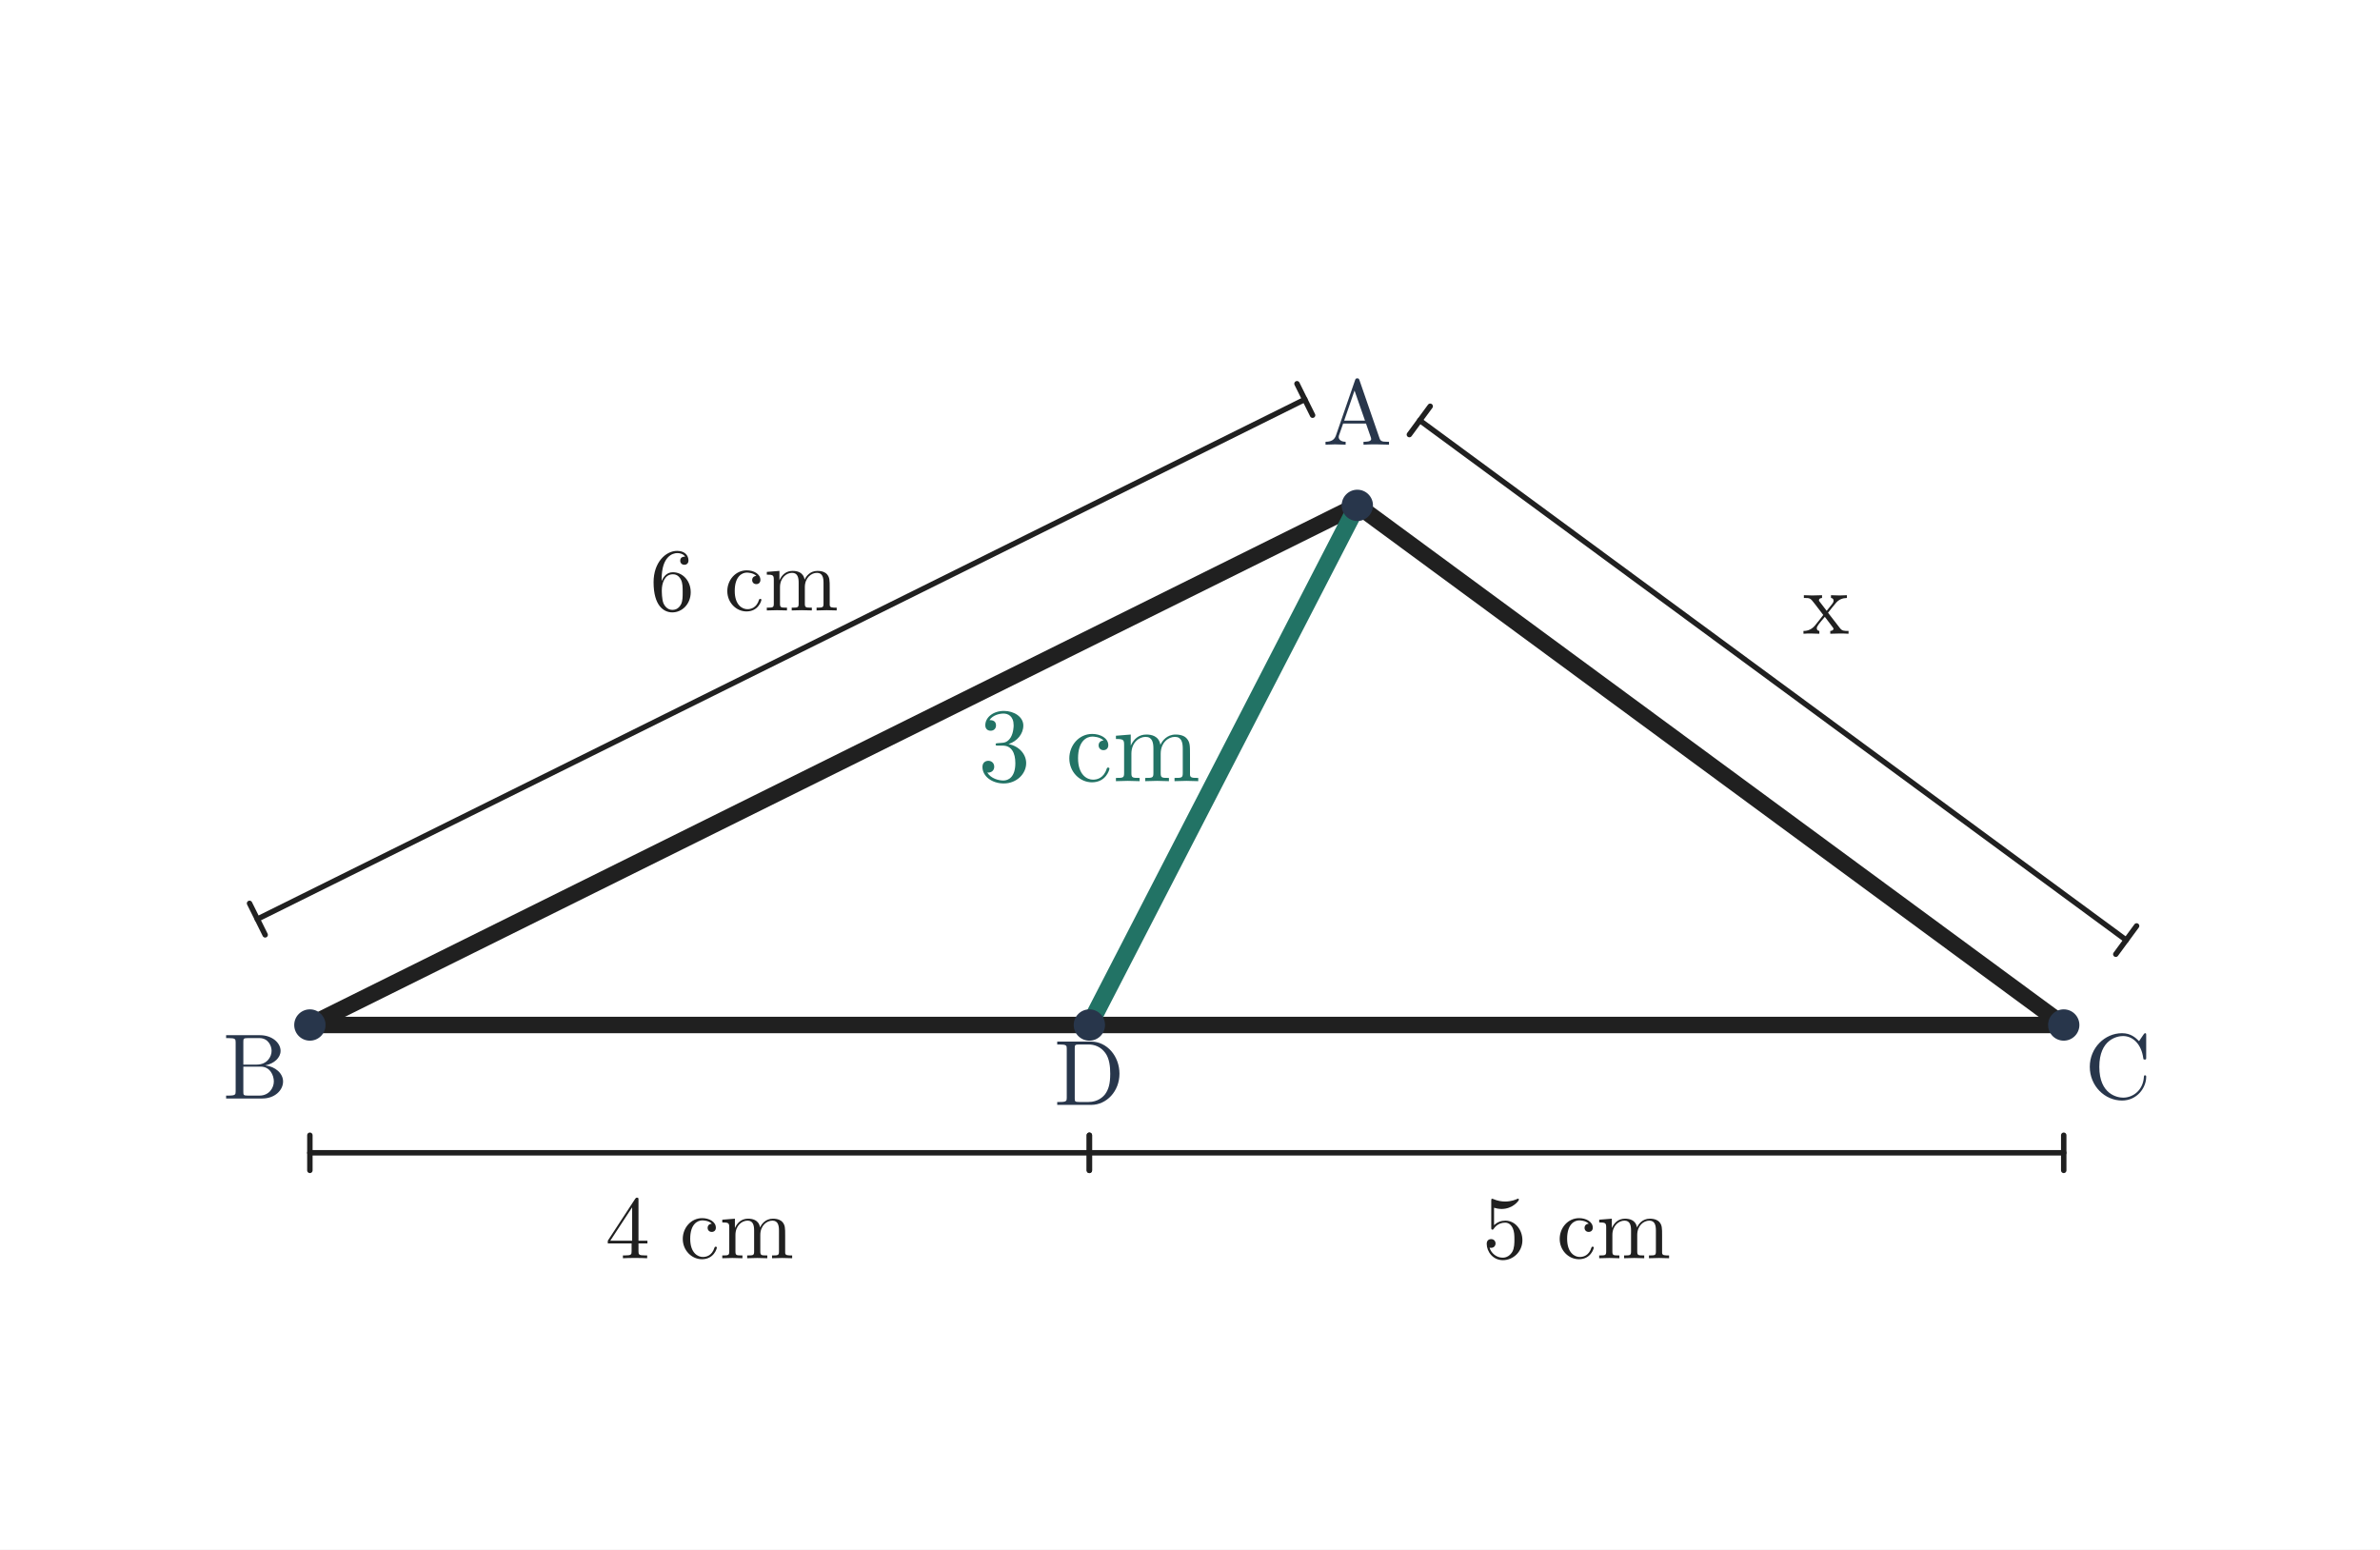
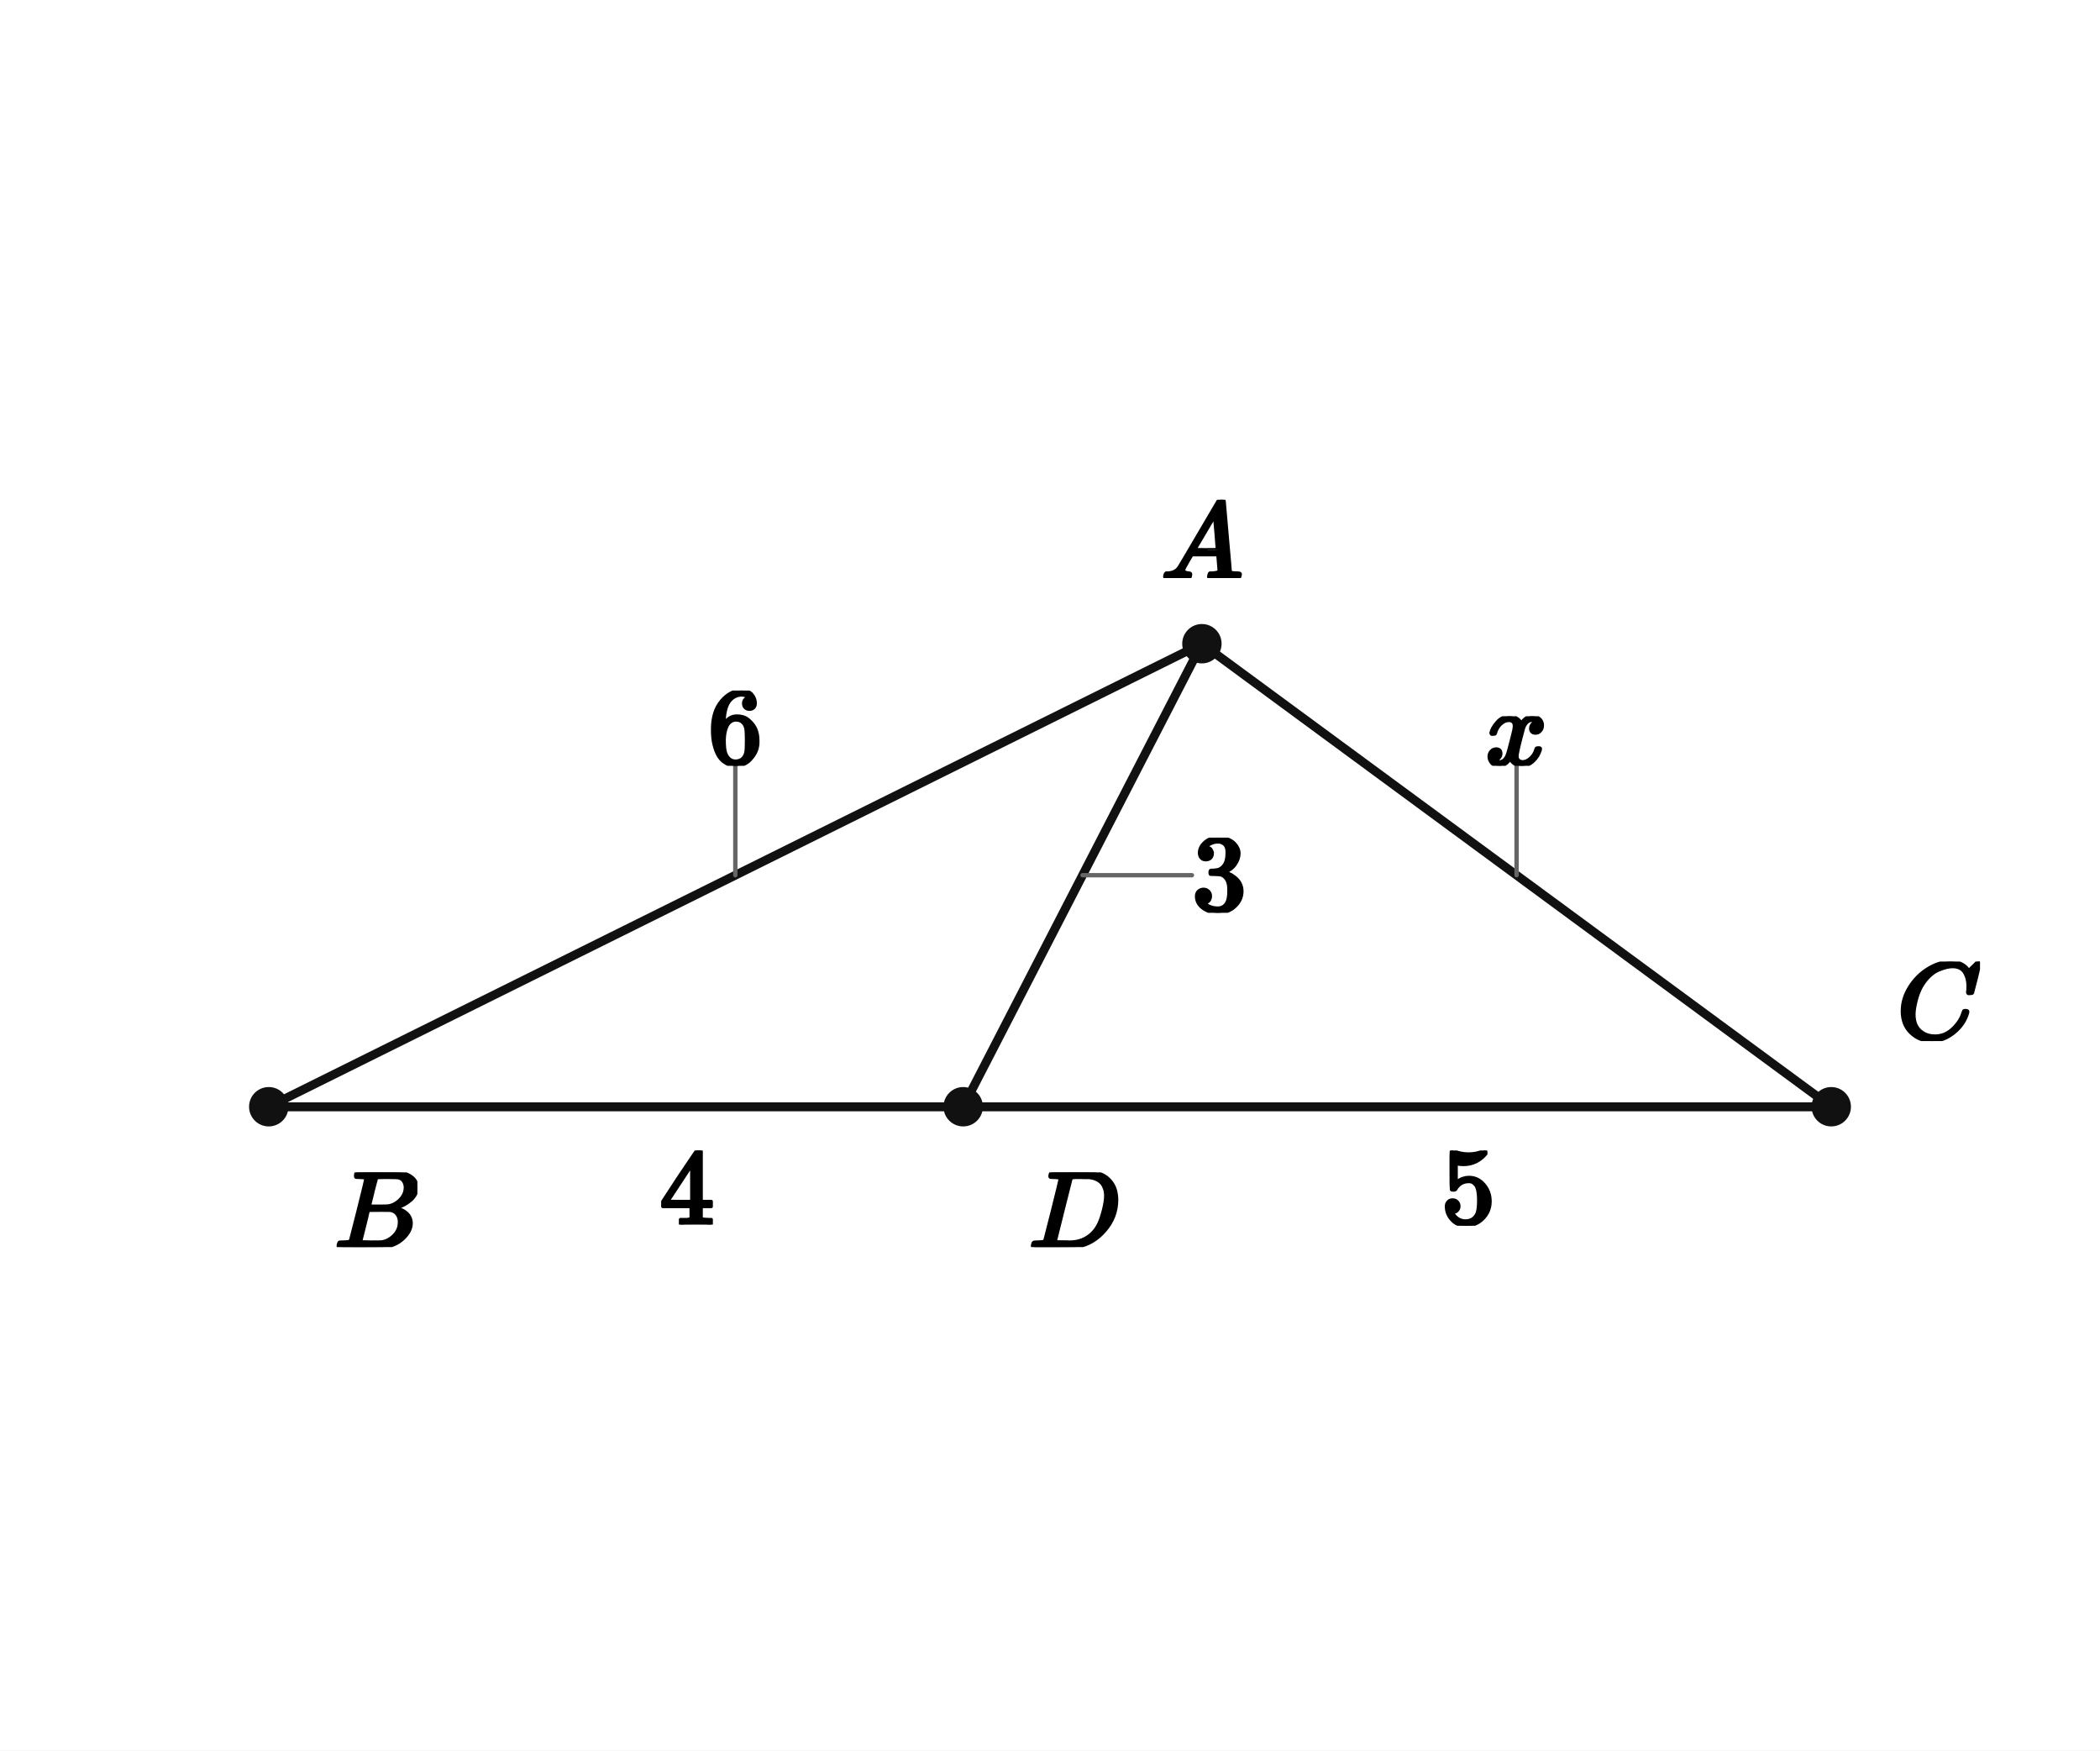
- <svg xmlns="http://www.w3.org/2000/svg" viewBox="0 0 745 485" width="745" height="485" role="img" aria-labelledby="title desc">
-   <rect width="745" height="485" fill="white" />
-   <line x1="424.875" y1="158.177" x2="97" y2="320.823" stroke="#202020" stroke-width="5.15" stroke-linecap="round" />
-   <line x1="97" y1="320.823" x2="646" y2="320.823" stroke="#202020" stroke-width="5.15" stroke-linecap="round" />
-   <line x1="646" y1="320.823" x2="424.875" y2="158.177" stroke="#202020" stroke-width="5.15" stroke-linecap="round" />
-   <line x1="424.875" y1="158.177" x2="341" y2="320.823" stroke="#227365" stroke-width="5.45" stroke-linecap="round" />
-   <line x1="80.558" y1="287.678" x2="408.433" y2="125.031" stroke="#202020" stroke-width="1.7" stroke-linecap="round" />
-   <line x1="78.113" y1="282.75" x2="83.002" y2="292.605" stroke="#202020" stroke-width="1.7" stroke-linecap="round" />
-   <line x1="405.988" y1="120.104" x2="410.877" y2="129.958" stroke="#202020" stroke-width="1.7" stroke-linecap="round" />
-   <text x="232.941" y="191.062" font-size="28" font-family="Malgun Gothic, Cambria Math, sans-serif" font-weight="600" fill="#202020" text-anchor="middle">6 cm</text>
-   <line x1="97" y1="360.823" x2="341" y2="360.823" stroke="#202020" stroke-width="1.7" stroke-linecap="round" />
-   <line x1="97" y1="355.323" x2="97" y2="366.323" stroke="#202020" stroke-width="1.7" stroke-linecap="round" />
-   <line x1="341" y1="355.323" x2="341" y2="366.323" stroke="#202020" stroke-width="1.7" stroke-linecap="round" />
-   <text x="219" y="393.823" font-size="28" font-family="Malgun Gothic, Cambria Math, sans-serif" font-weight="600" fill="#202020" text-anchor="middle">4 cm</text>
-   <line x1="341" y1="360.823" x2="646" y2="360.823" stroke="#202020" stroke-width="1.7" stroke-linecap="round" />
-   <line x1="341" y1="355.323" x2="341" y2="366.323" stroke="#202020" stroke-width="1.7" stroke-linecap="round" />
-   <line x1="646" y1="355.323" x2="646" y2="366.323" stroke="#202020" stroke-width="1.7" stroke-linecap="round" />
-   <text x="493.5" y="393.823" font-size="28" font-family="Malgun Gothic, Cambria Math, sans-serif" font-weight="600" fill="#202020" text-anchor="middle">5 cm</text>
-   <line x1="444.428" y1="131.593" x2="665.553" y2="294.24" stroke="#202020" stroke-width="1.7" stroke-linecap="round" />
-   <line x1="447.687" y1="127.163" x2="441.169" y2="136.024" stroke="#202020" stroke-width="1.7" stroke-linecap="round" />
-   <line x1="668.812" y1="289.81" x2="662.294" y2="298.671" stroke="#202020" stroke-width="1.7" stroke-linecap="round" />
-   <text x="571.581" y="198.361" font-size="28" font-family="Malgun Gothic, Cambria Math, sans-serif" font-weight="600" fill="#202020" text-anchor="middle">x</text>
-   <text x="340.938" y="244.5" font-size="33" font-family="Malgun Gothic, Cambria Math, sans-serif" font-weight="600" fill="#227365" text-anchor="middle">3 cm</text>
-   <circle cx="424.875" cy="158.177" r="4.9" fill="#28364b" />
-   <text x="424.875" y="139.177" font-size="29" font-family="Malgun Gothic, Cambria Math, sans-serif" font-weight="600" fill="#28364b" text-anchor="middle">A</text>
-   <circle cx="97.0" cy="320.823" r="4.9" fill="#28364b" />
-   <text x="80" y="343.823" font-size="29" font-family="Malgun Gothic, Cambria Math, sans-serif" font-weight="600" fill="#28364b" text-anchor="middle">B</text>
-   <circle cx="646.0" cy="320.823" r="4.9" fill="#28364b" />
-   <text x="663" y="343.823" font-size="29" font-family="Malgun Gothic, Cambria Math, sans-serif" font-weight="600" fill="#28364b" text-anchor="middle">C</text>
-   <circle cx="341.0" cy="320.823" r="4.9" fill="#28364b" />
-   <text x="341" y="345.823" font-size="29" font-family="Malgun Gothic, Cambria Math, sans-serif" font-weight="600" fill="#28364b" text-anchor="middle">D</text>
+ <svg xmlns="http://www.w3.org/2000/svg" viewBox="0 0 384 320" width="384" height="320" preserveAspectRatio="xMidYMid meet" role="img" aria-labelledby="visual-title visual-desc" data-engine-version="geometry-visual-v1" data-geometry-style-version="AP_GEOMETRY_PRINT_V1_0_DRAFT" data-geometry-preset="GEOMETRY_STANDARD" data-graph-style-version="AP_GRAPH_PRINT_V1_1_DRAFT" data-geometry-mode="COORDINATE_GEOMETRY_HYBRID" data-axis-scale-mode="EQUAL_UNIT" data-geometry-fact-hash="44136fa355b3678a1146ad16f7e8649e94fb4fc21fe77e8310c060f61caaff8a" data-visual-provenance="independent-facts-python" style="max-width:100%;height:auto;stroke-linejoin:round;stroke-linecap:round" data-publication-profile="fragment-publication-spike-v1" data-safe-margin="12">
+   <rect width="384" height="320" fill="#fff" />
+   <g data-layer="30">
+     <line id="AB" data-role="line" stroke="#111" stroke-width="1.6" fill="none" x1="219.778" y1="117.677" x2="49.143" y2="202.323" />
+   </g>
+   <g data-layer="30">
+     <line id="BC" data-role="line" stroke="#111" stroke-width="1.6" fill="none" x1="49.143" y1="202.323" x2="334.857" y2="202.323" />
+   </g>
+   <g data-layer="30">
+     <line id="CA" data-role="line" stroke="#111" stroke-width="1.6" fill="none" x1="334.857" y1="202.323" x2="219.778" y2="117.677" />
+   </g>
+   <g data-layer="30">
+     <line id="AD" data-role="line" stroke="#111" stroke-width="1.6" fill="none" x1="219.778" y1="117.677" x2="176.127" y2="202.323" />
+   </g>
+   <g data-layer="30">
+     <line id="BD" data-role="line" stroke="#111" stroke-width="1.6" fill="none" x1="49.143" y1="202.323" x2="176.127" y2="202.323" />
+   </g>
+   <g data-layer="30">
+     <line id="DC" data-role="line" stroke="#111" stroke-width="1.6" fill="none" x1="176.127" y1="202.323" x2="334.857" y2="202.323" />
+   </g>
+   <g data-layer="70">
+     <circle id="B" data-role="point" stroke="#111" stroke-width="0.8" fill="#111" cx="49.143" cy="202.323" r="3.2" />
+   </g>
+   <g data-layer="70">
+     <circle id="C" data-role="point" stroke="#111" stroke-width="0.8" fill="#111" cx="334.857" cy="202.323" r="3.2" />
+   </g>
+   <g data-layer="70">
+     <circle id="D" data-role="point" stroke="#111" stroke-width="0.8" fill="#111" cx="176.127" cy="202.323" r="3.2" />
+   </g>
+   <g data-layer="70">
+     <circle id="A" data-role="point" stroke="#111" stroke-width="0.8" fill="#111" cx="219.778" cy="117.677" r="3.2" />
+   </g>
+   <g data-layer="85">
+     <line id="lx-owner-leader" data-role="leader" data-owner-label="lx" data-owner="CA" x1="277.317" y1="160" x2="277.317" y2="140" stroke="#666" stroke-width="0.8" fill="none" />
+   </g>
+   <g data-layer="85">
+     <line id="vAB-owner-leader" data-role="leader" data-owner-label="vAB" data-owner="AB" x1="134.46" y1="160" x2="134.46" y2="140" stroke="#666" stroke-width="0.8" fill="none" />
+   </g>
+   <g data-layer="85">
+     <line id="vAD-owner-leader" data-role="leader" data-owner-label="vAD" data-owner="AD" x1="197.952" y1="160" x2="217.952" y2="160" stroke="#666" stroke-width="0.8" fill="none" />
+   </g>
+   <g data-layer="90">
+     <g id="A-name" data-label-kind="POINT_NAME" data-priority="1" data-font-px="20" data-owner="A" data-fragment-sha="sha256:41aead4f96618b0f443a962eb0c8f56f646fff5ccef8dc43fbfe64be43b79745" transform="translate(212.2778 91.35712)">
+       <svg width="15" height="14.32" viewBox="0 0 15 14.32" data-outline-width="15" data-outline-height="14.32" id="lb-ea53d334eeb72a8fe6c8f5aff7f11d3f1f2acd7b4724dd74beae11f88e98efc0" data-owner="A" data-fact-role="DERIVED_INTERMEDIATE">
+         <g data-outline-units-per-em="1000" transform="translate(0 14.32) scale(0.02)">
+           <g stroke="currentColor" fill="currentColor" stroke-width="30" transform="scale(1,-1)">
+             <g data-mml-node="math">
+               <g data-mml-node="mi">
+                 <path data-c="1D434" d="M208 74Q208 50 254 46Q272 46 272 35Q272 34 270 22Q267 8 264 4T251 0Q249 0 239 0T205 1T141 2Q70 2 50 0H42Q35 7 35 11Q37 38 48 46H62Q132 49 164 96Q170 102 345 401T523 704Q530 716 547 716H555H572Q578 707 578 706L606 383Q634 60 636 57Q641 46 701 46Q726 46 726 36Q726 34 723 22Q720 7 718 4T704 0Q701 0 690 0T651 1T578 2Q484 2 455 0H443Q437 6 437 9T439 27Q443 40 445 43L449 46H469Q523 49 533 63L521 213H283L249 155Q208 86 208 74ZM516 260Q516 271 504 416T490 562L463 519Q447 492 400 412L310 260L413 259Q516 259 516 260Z" />
+               </g>
+             </g>
+           </g>
+         </g>
+       </svg>
+     </g>
+   </g>
+   <g data-layer="90">
+     <g id="B-name" data-label-kind="POINT_NAME" data-priority="1" data-font-px="20" data-owner="B" data-fragment-sha="sha256:19a88c16b8decbd19ef4bac5eb47a53021365cc05c86250d22a2a183b5863ffc" transform="translate(61.14286 214.3229)">
+       <svg width="15.18" height="13.66" viewBox="0 0 15.18 13.66" data-outline-width="15.18" data-outline-height="13.66" id="lb-83e3447bf9bffb035f6c09391141d009da046387d278306b44c6707b33f7b739" data-owner="B" data-fact-role="GIVEN">
+         <g data-outline-units-per-em="1000" transform="translate(0 13.66) scale(0.02)">
+           <g stroke="currentColor" fill="currentColor" stroke-width="30" transform="scale(1,-1)">
+             <g data-mml-node="math">
+               <g data-mml-node="mi">
+                 <path data-c="1D435" d="M231 637Q204 637 199 638T194 649Q194 676 205 682Q206 683 335 683Q594 683 608 681Q671 671 713 636T756 544Q756 480 698 429T565 360L555 357Q619 348 660 311T702 219Q702 146 630 78T453 1Q446 0 242 0Q42 0 39 2Q35 5 35 10Q35 17 37 24Q42 43 47 45Q51 46 62 46H68Q95 46 128 49Q142 52 147 61Q150 65 219 339T288 628Q288 635 231 637ZM649 544Q649 574 634 600T585 634Q578 636 493 637Q473 637 451 637T416 636H403Q388 635 384 626Q382 622 352 506Q352 503 351 500L320 374H401Q482 374 494 376Q554 386 601 434T649 544ZM595 229Q595 273 572 302T512 336Q506 337 429 337Q311 337 310 336Q310 334 293 263T258 122L240 52Q240 48 252 48T333 46Q422 46 429 47Q491 54 543 105T595 229Z" />
+               </g>
+             </g>
+           </g>
+         </g>
+       </svg>
+     </g>
+   </g>
+   <g data-layer="90">
+     <g id="C-name" data-label-kind="POINT_NAME" data-priority="1" data-font-px="20" data-owner="C" data-fragment-sha="sha256:7daba68c909bd57e5177f18d30bb4b759e38cf92d8b56fefe6cc2123a8f9b7a9" transform="translate(346.8571 175.7829)">
+       <svg width="15.2" height="14.54" viewBox="0 0 15.2 14.54" data-outline-width="15.2" data-outline-height="14.54" id="lb-57f27cb9892a239ec73e0f14b0b02ae09c51e500ffd4ef60678fdc6feca111df" data-owner="C" data-fact-role="DERIVED_INTERMEDIATE">
+         <g data-outline-units-per-em="1000" transform="translate(0 14.1) scale(0.02)">
+           <g stroke="currentColor" fill="currentColor" stroke-width="30" transform="scale(1,-1)">
+             <g data-mml-node="math">
+               <g data-mml-node="mi">
+                 <path data-c="1D436" d="M50 252Q50 367 117 473T286 641T490 704Q580 704 633 653Q642 643 648 636T656 626L657 623Q660 623 684 649Q691 655 699 663T715 679T725 690L740 705H746Q760 705 760 698Q760 694 728 561Q692 422 692 421Q690 416 687 415T669 413H653Q647 419 647 422Q647 423 648 429T650 449T651 481Q651 552 619 605T510 659Q484 659 454 652T382 628T299 572T226 479Q194 422 175 346T156 222Q156 108 232 58Q280 24 350 24Q441 24 512 92T606 240Q610 253 612 255T628 257Q648 257 648 248Q648 243 647 239Q618 132 523 55T319 -22Q206 -22 128 53T50 252Z" />
+               </g>
+             </g>
+           </g>
+         </g>
+       </svg>
+     </g>
+   </g>
+   <g data-layer="90">
+     <g id="D-name" data-label-kind="POINT_NAME" data-priority="1" data-font-px="20" data-owner="D" data-fragment-sha="sha256:7f3fc9e5dd93e76b9d8f91d6a301de236e7c6b371edfb9ffca89ba61fe0c3548" transform="translate(188.127 214.3229)">
+       <svg width="16.56" height="13.66" viewBox="0 0 16.56 13.66" data-outline-width="16.56" data-outline-height="13.66" id="lb-43772736ea278e8bf240b2e96d36b97d6915f861d9df9431725f5a261bdf4264" data-owner="D" data-fact-role="DERIVED_INTERMEDIATE">
+         <g data-outline-units-per-em="1000" transform="translate(0 13.66) scale(0.02)">
+           <g stroke="currentColor" fill="currentColor" stroke-width="30" transform="scale(1,-1)">
+             <g data-mml-node="math">
+               <g data-mml-node="mi">
+                 <path data-c="1D437" d="M287 628Q287 635 230 637Q207 637 200 638T193 647Q193 655 197 667T204 682Q206 683 403 683Q570 682 590 682T630 676Q702 659 752 597T803 431Q803 275 696 151T444 3L430 1L236 0H125H72Q48 0 41 2T33 11Q33 13 36 25Q40 41 44 43T67 46Q94 46 127 49Q141 52 146 61Q149 65 218 339T287 628ZM703 469Q703 507 692 537T666 584T629 613T590 629T555 636Q553 636 541 636T512 636T479 637H436Q392 637 386 627Q384 623 313 339T242 52Q242 48 253 48T330 47Q335 47 349 47T373 46Q499 46 581 128Q617 164 640 212T683 339T703 469Z" />
+               </g>
+             </g>
+           </g>
+         </g>
+       </svg>
+     </g>
+   </g>
+   <g data-layer="90">
+     <g id="lx" data-label-kind="EQUATION_LABEL" data-priority="1" data-font-px="20" data-owner="CA" data-fragment-sha="sha256:20fcd0b3ea6f4e26ebb43446413f3178f8876895e0d3340da4c25bf04a0380fc" transform="translate(271.5975 130.94)">
+       <svg width="11.44" height="9.06" viewBox="0 0 11.44 9.06" data-outline-width="11.44" data-outline-height="9.06" id="lb-d101ed692f54fbf7ada03e4bdc5f4fcd7ad3d4f353c387ef75682d2418bf476a" data-owner="CA" data-fact-role="GIVEN">
+         <g data-outline-units-per-em="1000" transform="translate(0 8.84) scale(0.02)">
+           <g stroke="currentColor" fill="currentColor" stroke-width="30" transform="scale(1,-1)">
+             <g data-mml-node="math">
+               <g data-mml-node="mi">
+                 <path data-c="1D465" d="M52 289Q59 331 106 386T222 442Q257 442 286 424T329 379Q371 442 430 442Q467 442 494 420T522 361Q522 332 508 314T481 292T458 288Q439 288 427 299T415 328Q415 374 465 391Q454 404 425 404Q412 404 406 402Q368 386 350 336Q290 115 290 78Q290 50 306 38T341 26Q378 26 414 59T463 140Q466 150 469 151T485 153H489Q504 153 504 145Q504 144 502 134Q486 77 440 33T333 -11Q263 -11 227 52Q186 -10 133 -10H127Q78 -10 57 16T35 71Q35 103 54 123T99 143Q142 143 142 101Q142 81 130 66T107 46T94 41L91 40Q91 39 97 36T113 29T132 26Q168 26 194 71Q203 87 217 139T245 247T261 313Q266 340 266 352Q266 380 251 392T217 404Q177 404 142 372T93 290Q91 281 88 280T72 278H58Q52 284 52 289Z" />
+               </g>
+             </g>
+           </g>
+         </g>
+       </svg>
+     </g>
+   </g>
+   <g data-layer="90">
+     <g id="vAB" data-label-kind="EQUATION_LABEL" data-priority="1" data-font-px="20" data-owner="AB" data-fragment-sha="sha256:d5298a5cf0e83d3de9de95648cd09e68526784e3d794f543744d068d84dfe580" transform="translate(129.4603 126.24)">
+       <svg width="10" height="13.76" viewBox="0 0 10 13.76" data-outline-width="10" data-outline-height="13.76" id="lb-54d0689d62fccd755d150bc1ed9ccb0f14550805205584a0bac125ef4c3a9325" data-owner="AB" data-fact-role="GIVEN">
+         <g data-outline-units-per-em="1000" transform="translate(0 13.32) scale(0.02)">
+           <g stroke="currentColor" fill="currentColor" stroke-width="30" transform="scale(1,-1)">
+             <g data-mml-node="math">
+               <g data-mml-node="mn">
+                 <path data-c="36" d="M42 313Q42 476 123 571T303 666Q372 666 402 630T432 550Q432 525 418 510T379 495Q356 495 341 509T326 548Q326 592 373 601Q351 623 311 626Q240 626 194 566Q147 500 147 364L148 360Q153 366 156 373Q197 433 263 433H267Q313 433 348 414Q372 400 396 374T435 317Q456 268 456 210V192Q456 169 451 149Q440 90 387 34T253 -22Q225 -22 199 -14T143 16T92 75T56 172T42 313ZM257 397Q227 397 205 380T171 335T154 278T148 216Q148 133 160 97T198 39Q222 21 251 21Q302 21 329 59Q342 77 347 104T352 209Q352 289 347 316T329 361Q302 397 257 397Z" />
+               </g>
+             </g>
+           </g>
+         </g>
+       </svg>
+     </g>
+   </g>
+   <g data-layer="90">
+     <g id="vAD" data-label-kind="EQUATION_LABEL" data-priority="1" data-font-px="20" data-owner="AD" data-fragment-sha="sha256:9c8bb3e794588675279b8f6db0298e97cb4d726e2679b98cc873b1dd88552db1" transform="translate(217.9524 153.13)">
+       <svg width="10" height="13.74" viewBox="0 0 10 13.74" data-outline-width="10" data-outline-height="13.74" id="lb-9b74a4bfc86b3b288f383e31dbfd16cb70ded64a7f4516027b73bb8fec74cf90" data-owner="AD" data-fact-role="GIVEN">
+         <g data-outline-units-per-em="1000" transform="translate(0 13.3) scale(0.02)">
+           <g stroke="currentColor" fill="currentColor" stroke-width="30" transform="scale(1,-1)">
+             <g data-mml-node="math">
+               <g data-mml-node="mn">
+                 <path data-c="33" d="M127 463Q100 463 85 480T69 524Q69 579 117 622T233 665Q268 665 277 664Q351 652 390 611T430 522Q430 470 396 421T302 350L299 348Q299 347 308 345T337 336T375 315Q457 262 457 175Q457 96 395 37T238 -22Q158 -22 100 21T42 130Q42 158 60 175T105 193Q133 193 151 175T169 130Q169 119 166 110T159 94T148 82T136 74T126 70T118 67L114 66Q165 21 238 21Q293 21 321 74Q338 107 338 175V195Q338 290 274 322Q259 328 213 329L171 330L168 332Q166 335 166 348Q166 366 174 366Q202 366 232 371Q266 376 294 413T322 525V533Q322 590 287 612Q265 626 240 626Q208 626 181 615T143 592T132 580H135Q138 579 143 578T153 573T165 566T175 555T183 540T186 520Q186 498 172 481T127 463Z" />
+               </g>
+             </g>
+           </g>
+         </g>
+       </svg>
+     </g>
+   </g>
+   <g data-layer="90">
+     <g id="vBD" data-label-kind="EQUATION_LABEL" data-priority="1" data-font-px="20" data-owner="BD" data-fragment-sha="sha256:1cde25e2437fc8817c4ce06985dabcb27900cef63fd049eb386962d7322a7f9b" transform="translate(120.6349 210.3229)">
+       <svg width="10" height="13.54" viewBox="0 0 10 13.54" data-outline-width="10" data-outline-height="13.54" id="lb-e2df237150c7258572631cfed5759e8e494f18f5b77e3df61da60e17bb2df01f" data-owner="BD" data-fact-role="GIVEN">
+         <g data-outline-units-per-em="1000" transform="translate(0 13.54) scale(0.02)">
+           <g stroke="currentColor" fill="currentColor" stroke-width="30" transform="scale(1,-1)">
+             <g data-mml-node="math">
+               <g data-mml-node="mn">
+                 <path data-c="34" d="M462 0Q444 3 333 3Q217 3 199 0H190V46H221Q241 46 248 46T265 48T279 53T286 61Q287 63 287 115V165H28V211L179 442Q332 674 334 675Q336 677 355 677H373L379 671V211H471V165H379V114Q379 73 379 66T385 54Q393 47 442 46H471V0H462ZM293 211V545L74 212L183 211H293Z" />
+               </g>
+             </g>
+           </g>
+         </g>
+       </svg>
+     </g>
+   </g>
+   <g data-layer="90">
+     <g id="vDC" data-label-kind="EQUATION_LABEL" data-priority="1" data-font-px="20" data-owner="DC" data-fragment-sha="sha256:9f17b46aa0bdf68f37701603dae887a8430df8387ef04f5fc66da2b2eb9eca82" transform="translate(263.4921 210.3229)">
+       <svg width="10" height="13.76" viewBox="0 0 10 13.76" data-outline-width="10" data-outline-height="13.76" id="lb-1a36a235eb16caaaa4d1f3ce8fe6b0394e6fbf7fb1790c543909446eeff2f0b8" data-owner="DC" data-fact-role="GIVEN">
+         <g data-outline-units-per-em="1000" transform="translate(0 13.32) scale(0.02)">
+           <g stroke="currentColor" fill="currentColor" stroke-width="30" transform="scale(1,-1)">
+             <g data-mml-node="math">
+               <g data-mml-node="mn">
+                 <path data-c="35" d="M164 157Q164 133 148 117T109 101H102Q148 22 224 22Q294 22 326 82Q345 115 345 210Q345 313 318 349Q292 382 260 382H254Q176 382 136 314Q132 307 129 306T114 304Q97 304 95 310Q93 314 93 485V614Q93 664 98 664Q100 666 102 666Q103 666 123 658T178 642T253 634Q324 634 389 662Q397 666 402 666Q410 666 410 648V635Q328 538 205 538Q174 538 149 544L139 546V374Q158 388 169 396T205 412T256 420Q337 420 393 355T449 201Q449 109 385 44T229 -22Q148 -22 99 32T50 154Q50 178 61 192T84 210T107 214Q132 214 148 197T164 157Z" />
+               </g>
+             </g>
+           </g>
+         </g>
+       </svg>
+     </g>
+   </g>
</svg>
